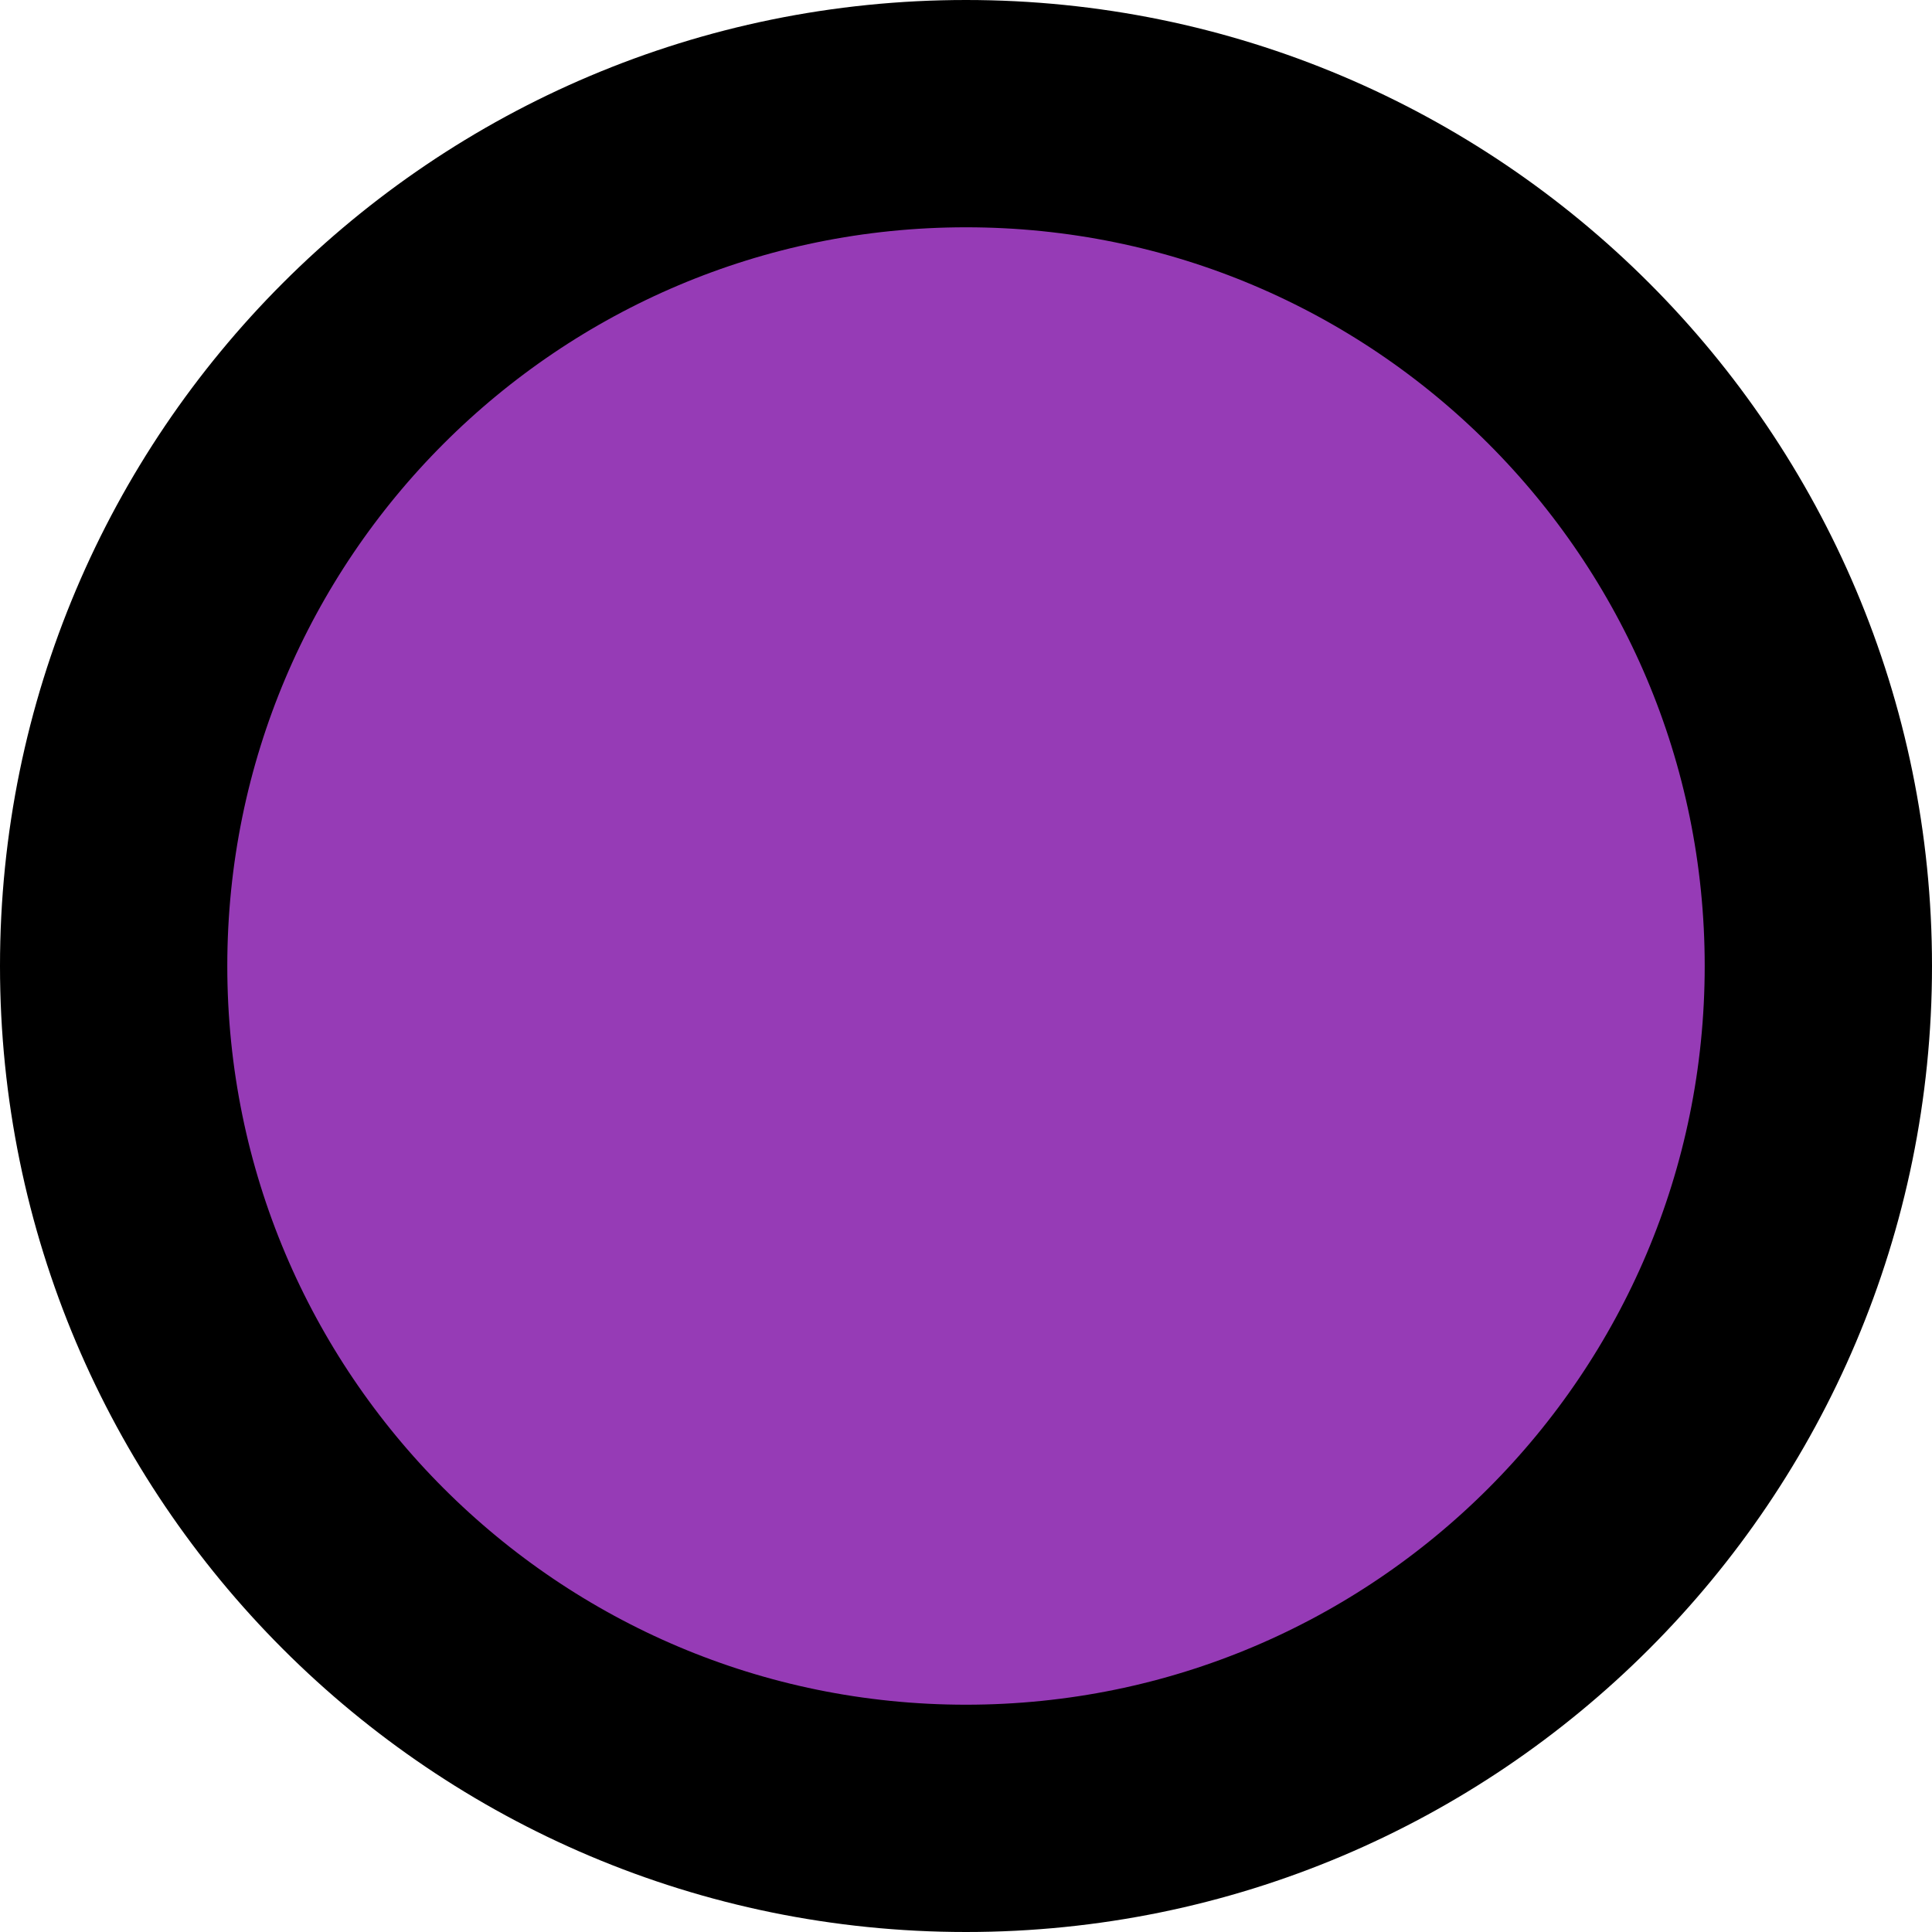
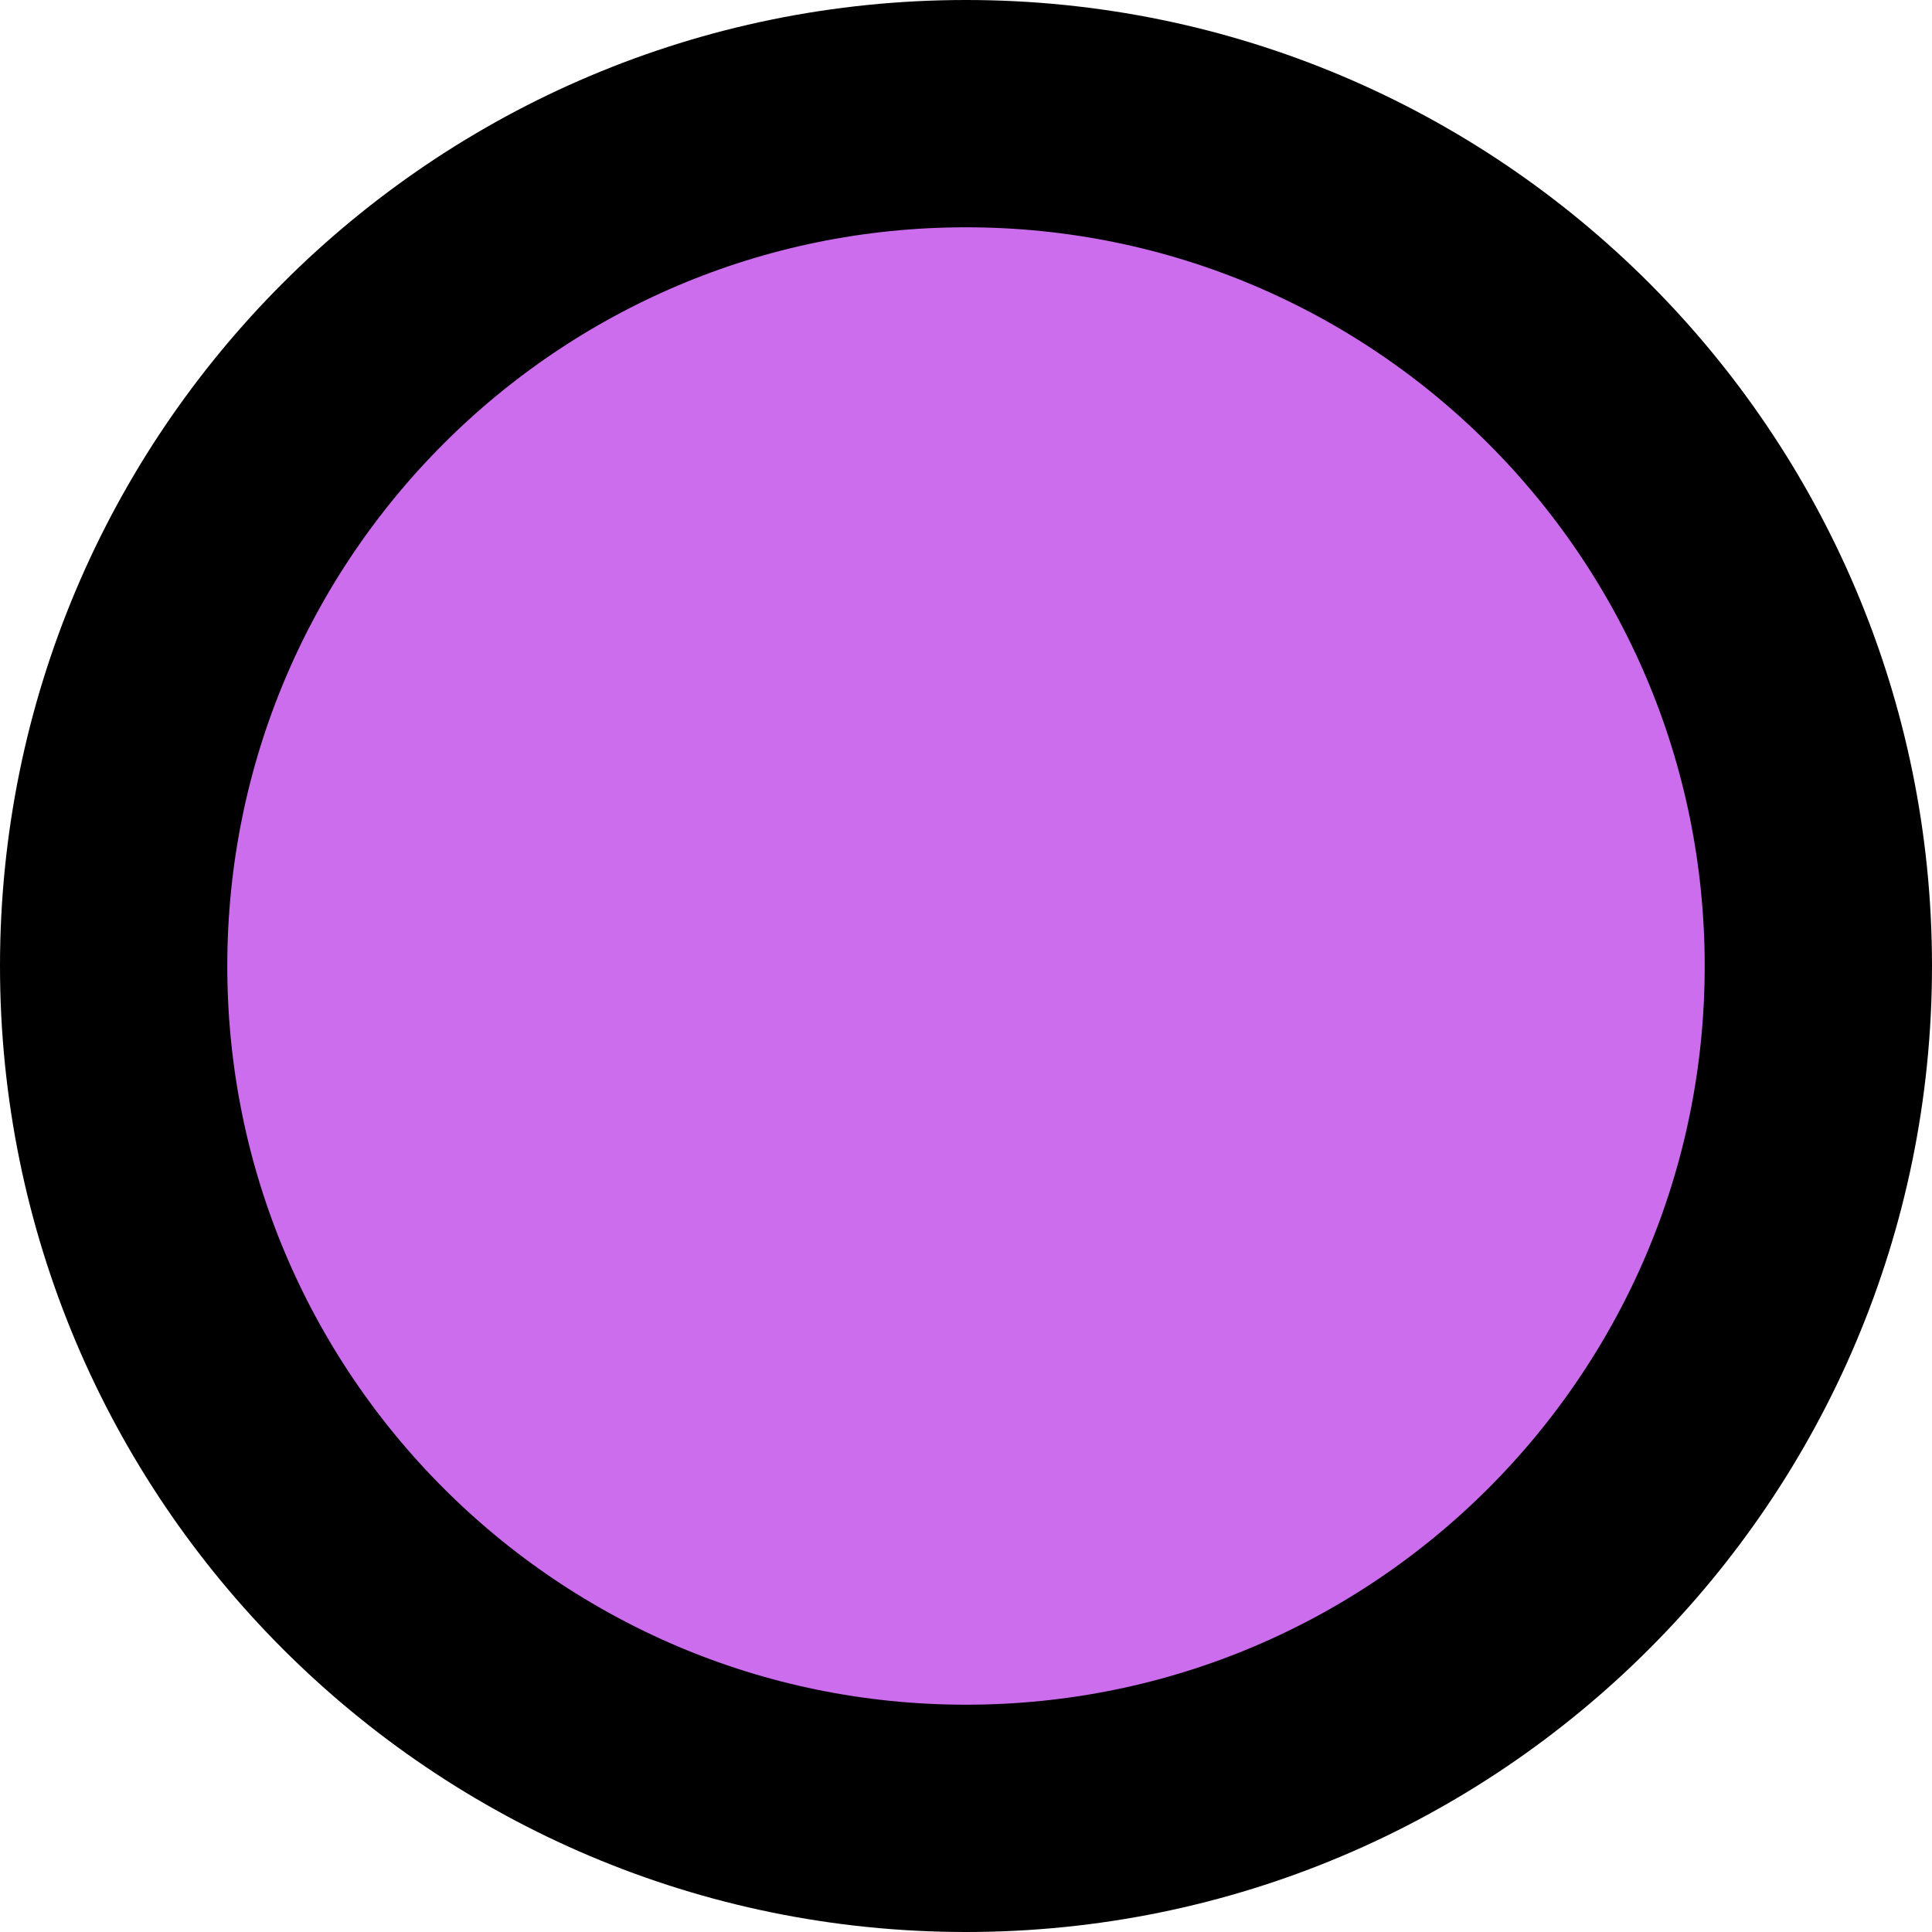
<svg xmlns="http://www.w3.org/2000/svg" width="34" height="34" viewBox="0 0 34 34" fill="none">
-   <circle cx="17" cy="17" r="15" fill="#963BB6" stroke="black" stroke-width="4" />
+   <circle cx="17" cy="17" r="15" fill="#CC6DEE" stroke="black" stroke-width="4" />
</svg>
